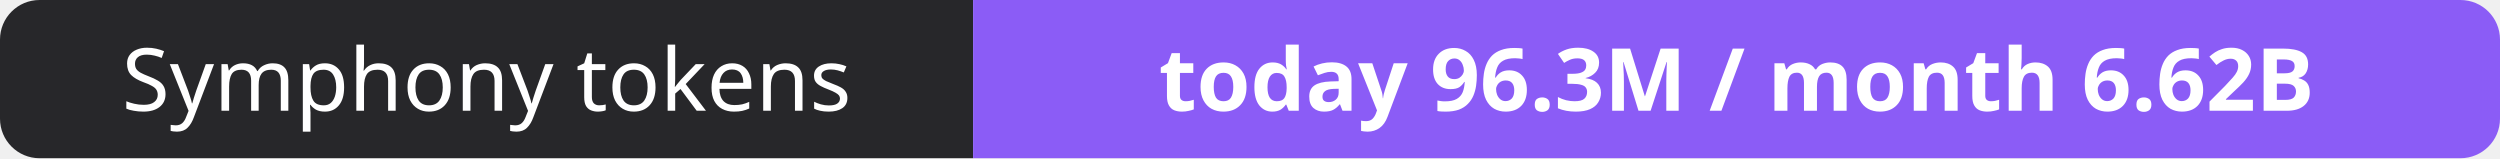
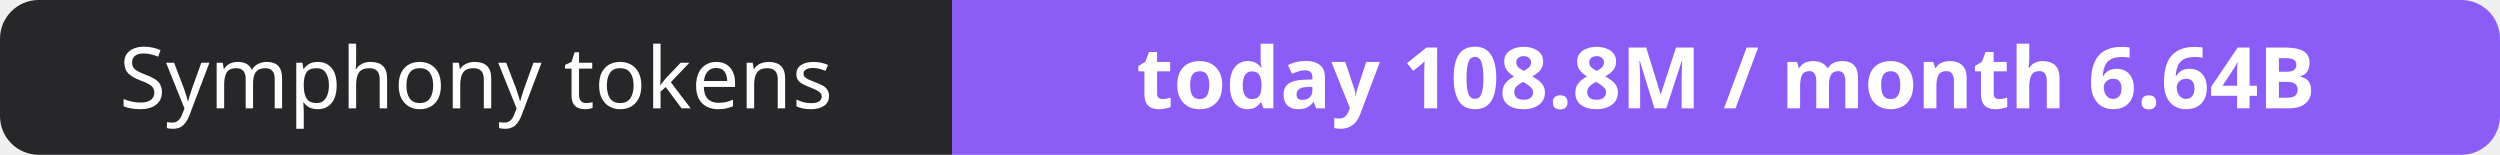
- <svg xmlns="http://www.w3.org/2000/svg" width="316" height="20" role="img" aria-label="Symphony tokens: today 96.3M / month 6.62B">
+ <svg xmlns="http://www.w3.org/2000/svg" width="323" height="20" role="img" aria-label="Symphony tokens: today 108.8M / month 6.64B">
  <clipPath id="r">
-     <rect width="316" height="20" rx="5" fill="#fff" />
+     <rect width="323" height="20" rx="5" fill="#fff" />
  </clipPath>
  <g clip-path="url(#r)">
    <rect width="123" height="20" fill="#27272a" />
-     <rect x="123" width="193" height="20" fill="#8b5cf6" />
+     <rect x="123" width="200" height="20" fill="#8b5cf6" />
  </g>
  <g fill="#fff" text-anchor="middle" font-family="Verdana,Geneva,sans-serif" font-size="11">
    <text x="61.5" y="14">Symphony tokens</text>
-     <text x="219.5" y="14" font-weight="700">today 96.3M / month 6.62B</text>
+     <text x="223.0" y="14" font-weight="700">today 108.8M / month 6.64B</text>
  </g>
</svg>
